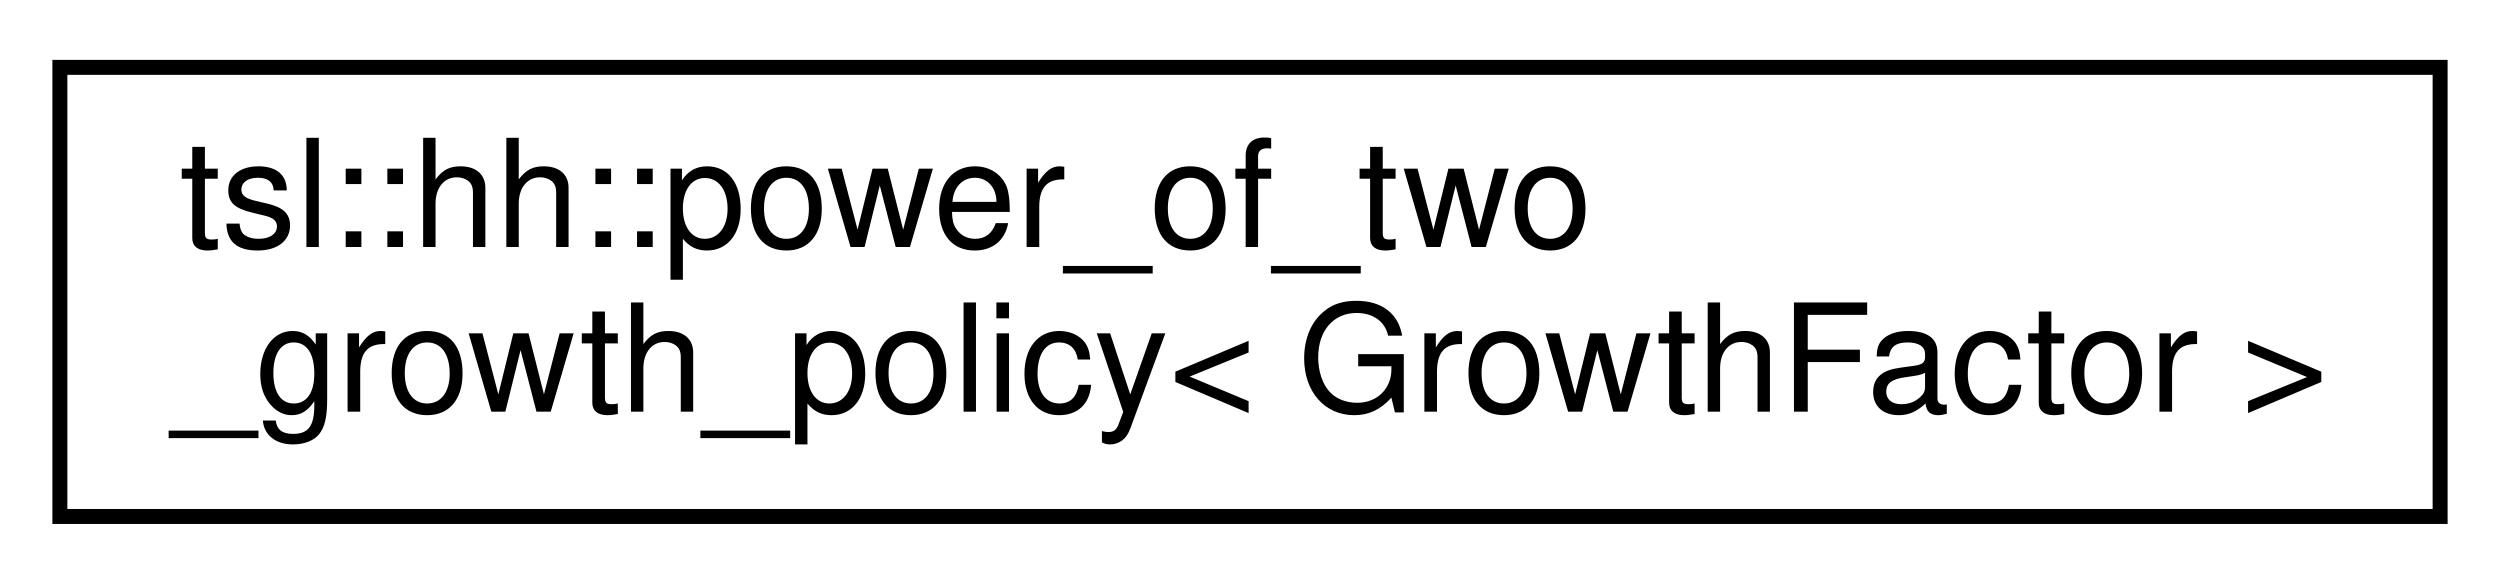
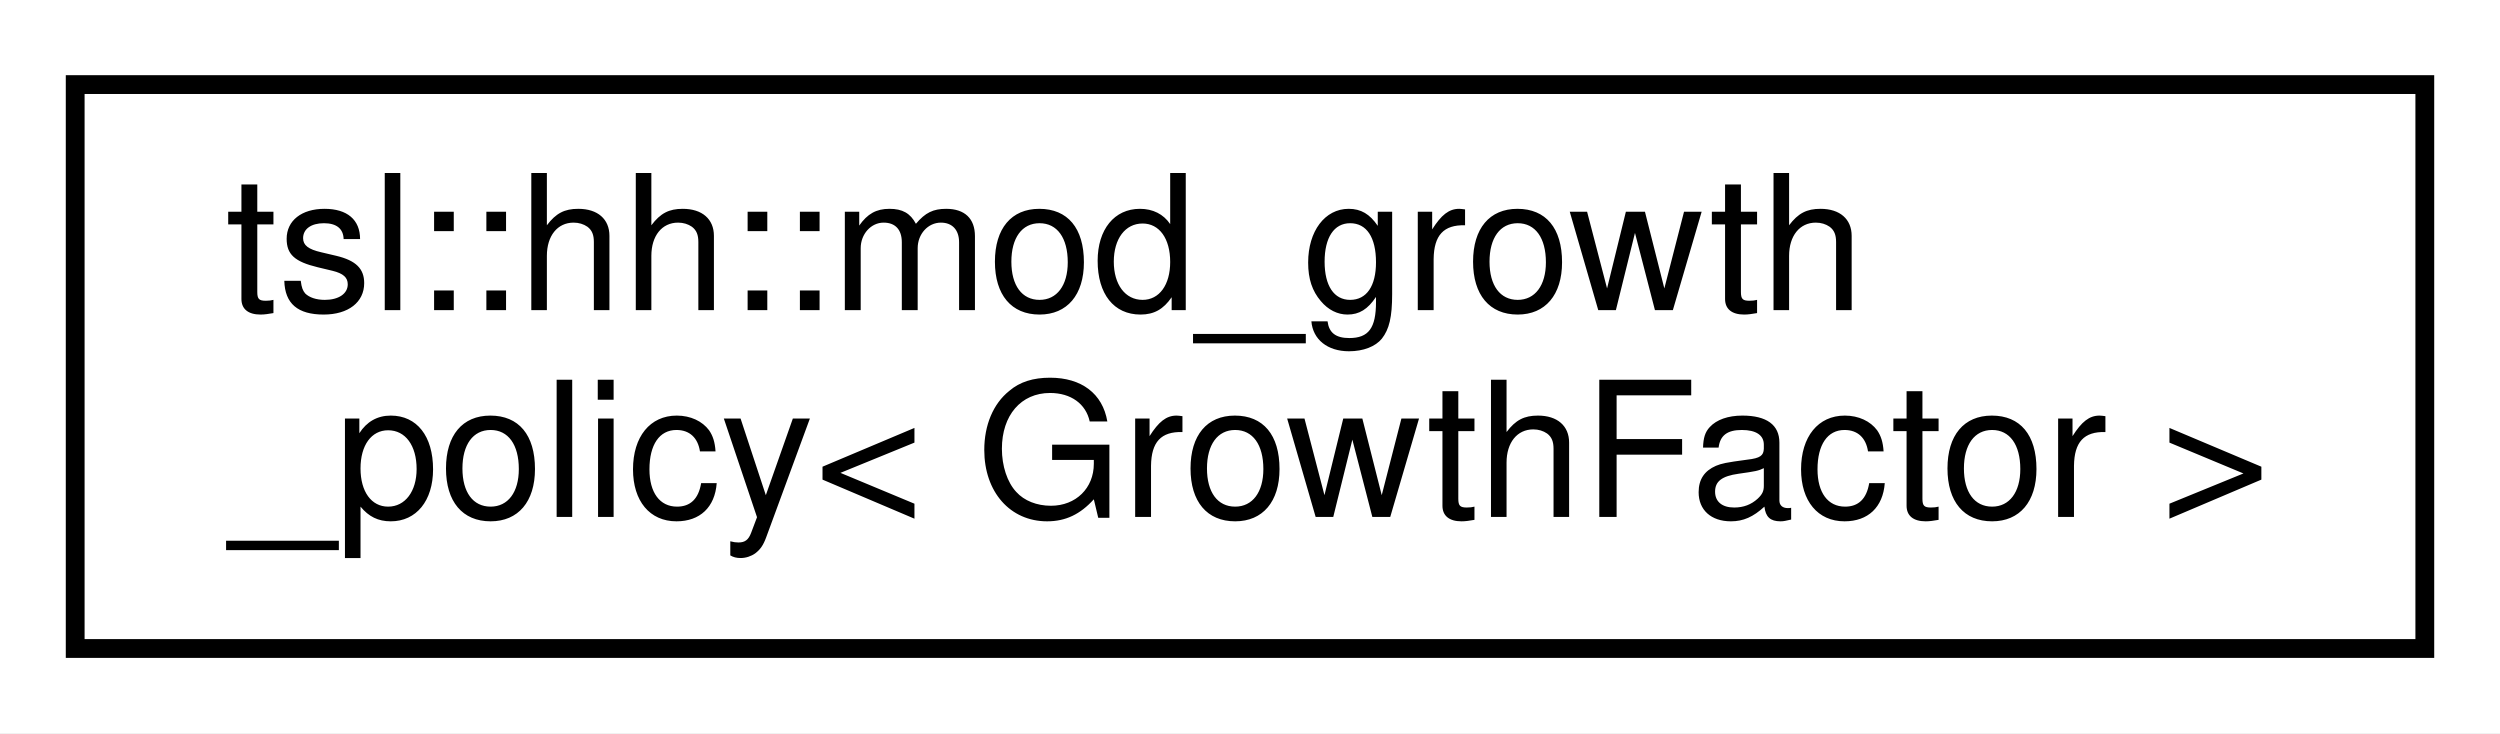
- <svg xmlns="http://www.w3.org/2000/svg" xmlns:xlink="http://www.w3.org/1999/xlink" width="167pt" height="39pt" viewBox="0.00 0.00 167.00 39.00">
+ <svg xmlns="http://www.w3.org/2000/svg" xmlns:xlink="http://www.w3.org/1999/xlink" width="133pt" height="39pt" viewBox="0.00 0.00 133.00 39.00">
  <g id="graph0" class="graph" transform="scale(1 1) rotate(0) translate(4 35)">
-     <polygon fill="white" stroke="transparent" points="-4,4 -4,-35 163,-35 163,4 -4,4" />
+     <polygon fill="white" stroke="transparent" points="-4,4 -4,-35 129,-35 129,4 -4,4" />
    <g id="node1" class="node">
      <g id="a_node1">
-         <a xlink:href="classtsl_1_1hh_1_1power__of__two__growth__policy.html" target="_top" xlink:title=" ">
-           <polygon fill="white" stroke="black" points="0,-0.5 0,-30.5 159,-30.5 159,-0.5 0,-0.5" />
-           <text text-anchor="start" x="8" y="-18.5" font-family="Helvetica,sans-Serif" font-size="10.00">tsl::hh::power_of_two</text>
-           <text text-anchor="middle" x="79.5" y="-7.5" font-family="Helvetica,sans-Serif" font-size="10.00">_growth_policy&lt; GrowthFactor &gt;</text>
+         <a xlink:href="classtsl_1_1hh_1_1mod__growth__policy.html" target="_top" xlink:title=" ">
+           <polygon fill="white" stroke="black" points="0,-0.5 0,-30.5 125,-30.5 125,-0.5 0,-0.5" />
+           <text text-anchor="start" x="8" y="-18.5" font-family="Helvetica,sans-Serif" font-size="10.00">tsl::hh::mod_growth</text>
+           <text text-anchor="middle" x="62.5" y="-7.5" font-family="Helvetica,sans-Serif" font-size="10.00">_policy&lt; GrowthFactor &gt;</text>
        </a>
      </g>
    </g>
  </g>
</svg>
